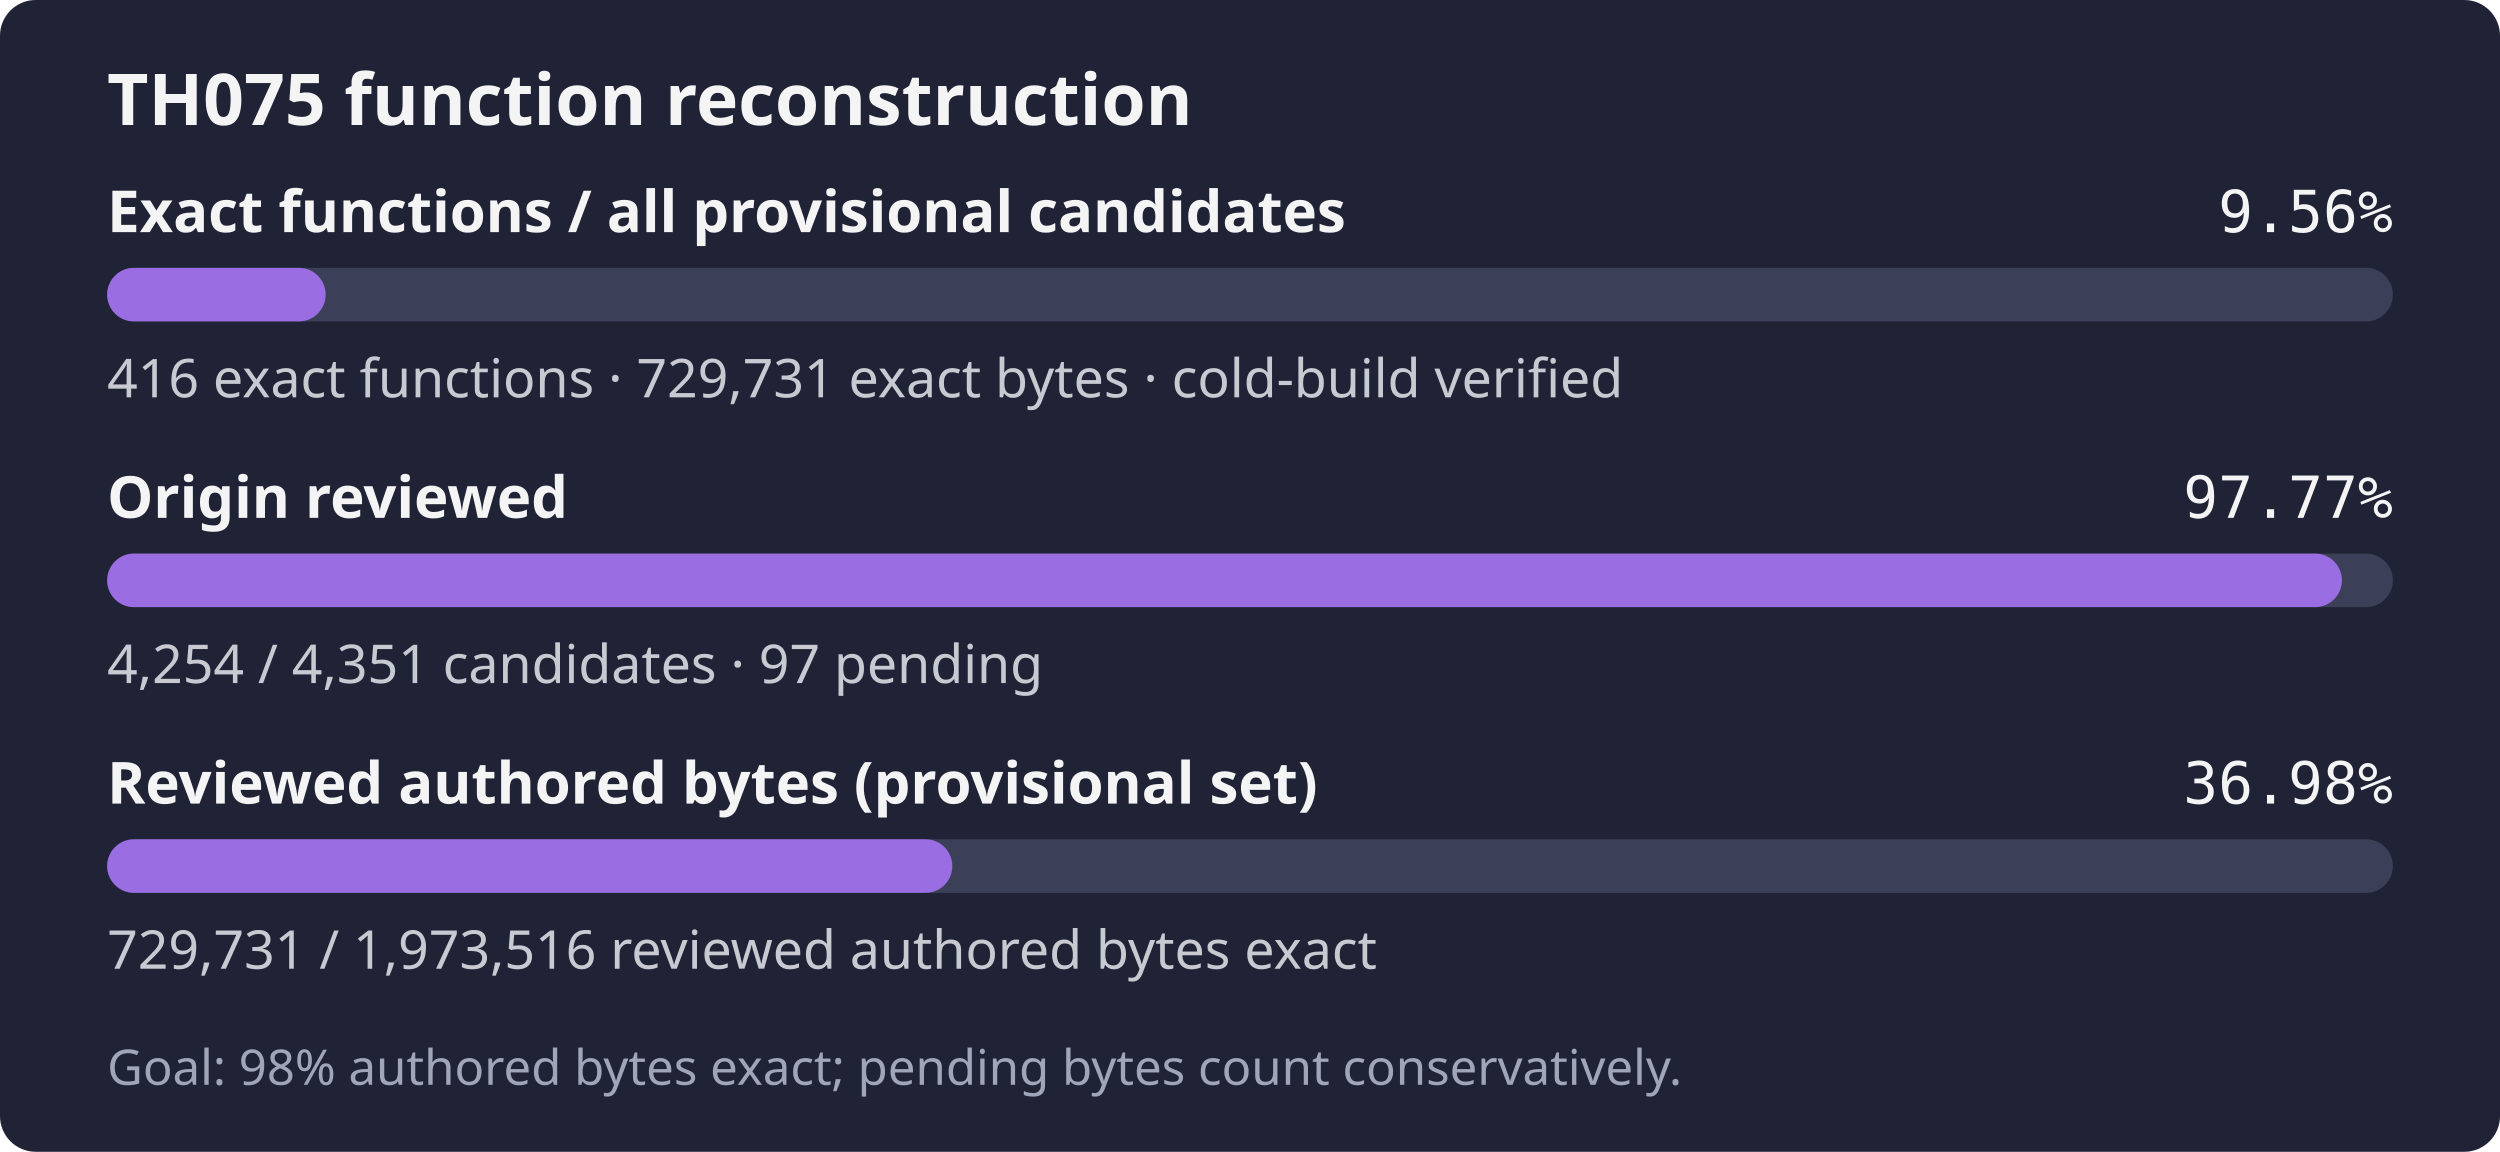
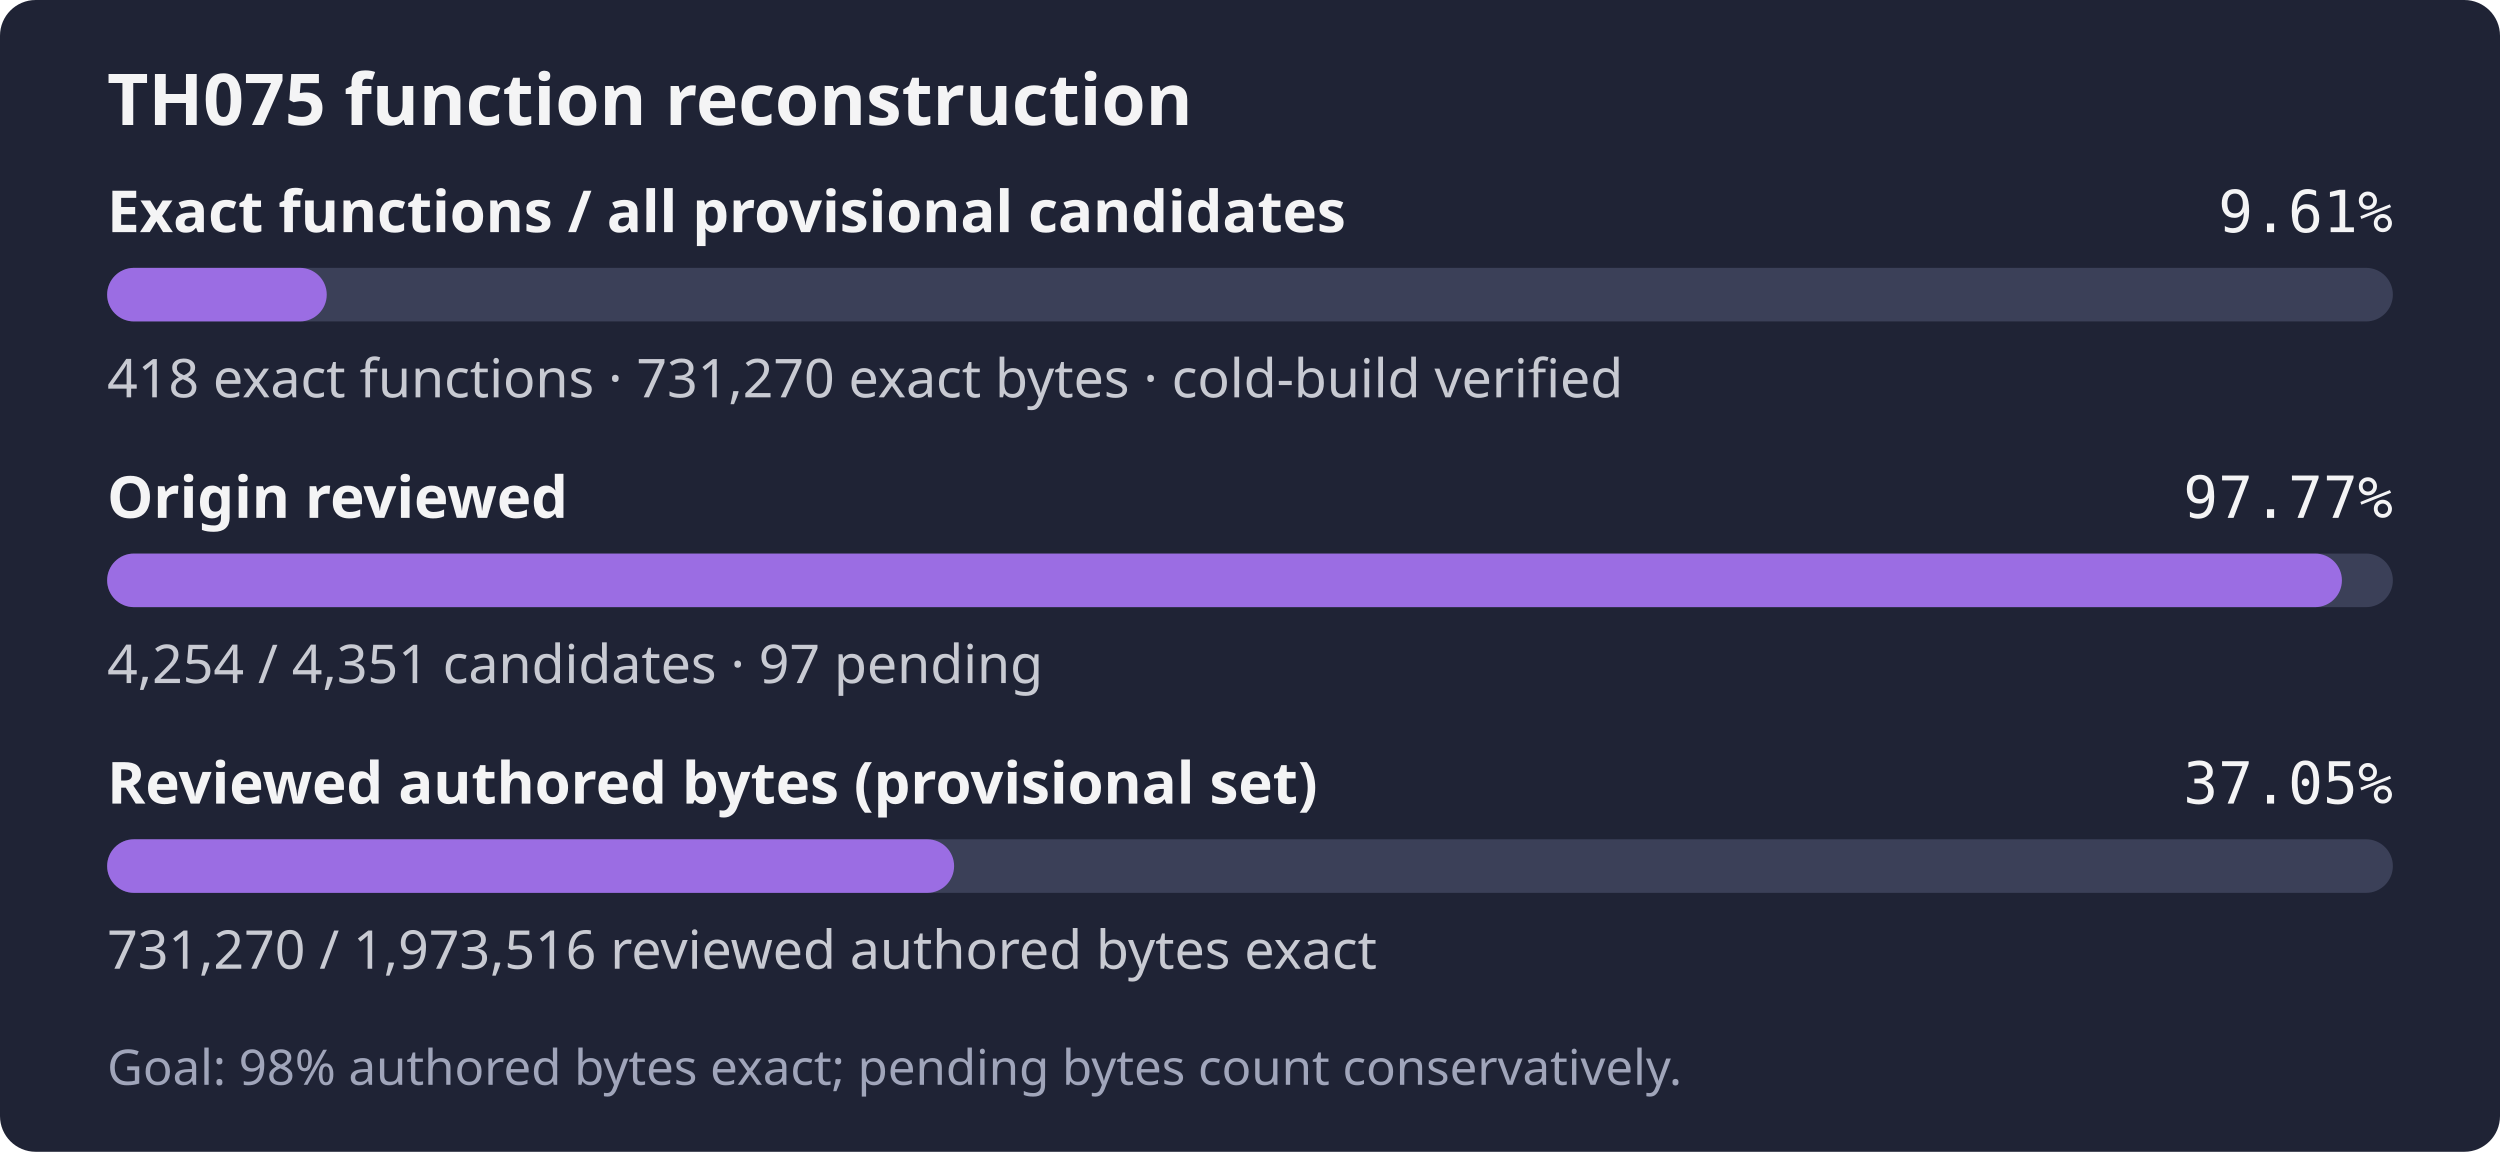
- <svg xmlns="http://www.w3.org/2000/svg" width="560" height="258" role="img" aria-label="TH075: 416 exact functions, 729,731 exact bytes; 4,254 of 4,351 candidates reviewed; Goal: 98% authored bytes exact; pending bytes count conservatively.">
+ <svg xmlns="http://www.w3.org/2000/svg" width="560" height="258" role="img" aria-label="TH075: 418 exact functions, 731,270 exact bytes; 4,254 of 4,351 candidates reviewed; Goal: 98% authored bytes exact; pending bytes count conservatively.">
  <rect width="560" height="258" rx="8" fill="#1f2335" />
  <text x="24" y="28" fill="#f4f4f5" font-family="sans-serif" font-size="16" font-weight="600">TH075 function reconstruction</text>
  <text x="24" y="52" fill="#f4f4f5" font-family="sans-serif" font-size="13" font-weight="600">Exact functions / all provisional candidates</text>
-   <text x="536" y="52" fill="#f4f4f5" text-anchor="end" font-family="monospace" font-size="13">9.56%</text>
+   <text x="536" y="52" fill="#f4f4f5" text-anchor="end" font-family="monospace" font-size="13">9.61%</text>
  <rect x="24" y="60" width="512" height="12" rx="6" fill="#3b4058" />
-   <rect x="24" y="60" width="48.95" height="12" rx="6" fill="#9b6de3" />
-   <text x="24" y="89" fill="#c8cad2" font-family="sans-serif" font-size="12">416 exact functions · 729,731 exact bytes · cold-build verified</text>
+   <rect x="24" y="60" width="49.19" height="12" rx="6" fill="#9b6de3" />
+   <text x="24" y="89" fill="#c8cad2" font-family="sans-serif" font-size="12">418 exact functions · 731,270 exact bytes · cold-build verified</text>
  <text x="24" y="116" fill="#f4f4f5" font-family="sans-serif" font-size="13" font-weight="600">Origin reviewed</text>
  <text x="536" y="116" fill="#f4f4f5" text-anchor="end" font-family="monospace" font-size="13">97.77%</text>
  <rect x="24" y="124" width="512" height="12" rx="6" fill="#3b4058" />
  <rect x="24" y="124" width="500.59" height="12" rx="6" fill="#9b6de3" />
  <text x="24" y="153" fill="#c8cad2" font-family="sans-serif" font-size="12">4,254 / 4,351 candidates · 97 pending</text>
  <text x="24" y="180" fill="#f4f4f5" font-family="sans-serif" font-size="13" font-weight="600">Reviewed authored bytes (provisional set)</text>
-   <text x="536" y="180" fill="#f4f4f5" text-anchor="end" font-family="monospace" font-size="13">36.98%</text>
+   <text x="536" y="180" fill="#f4f4f5" text-anchor="end" font-family="monospace" font-size="13">37.05%</text>
  <rect x="24" y="188" width="512" height="12" rx="6" fill="#3b4058" />
-   <rect x="24" y="188" width="189.32" height="12" rx="6" fill="#9b6de3" />
-   <text x="24" y="217" fill="#c8cad2" font-family="sans-serif" font-size="12">729,731 / 1,973,516 reviewed authored bytes exact</text>
+   <rect x="24" y="188" width="189.72" height="12" rx="6" fill="#9b6de3" />
+   <text x="24" y="217" fill="#c8cad2" font-family="sans-serif" font-size="12">731,270 / 1,973,516 reviewed authored bytes exact</text>
  <text x="24" y="243" fill="#a0a5ba" font-family="sans-serif" font-size="11">Goal: 98% authored bytes exact; pending bytes count conservatively.</text>
</svg>
